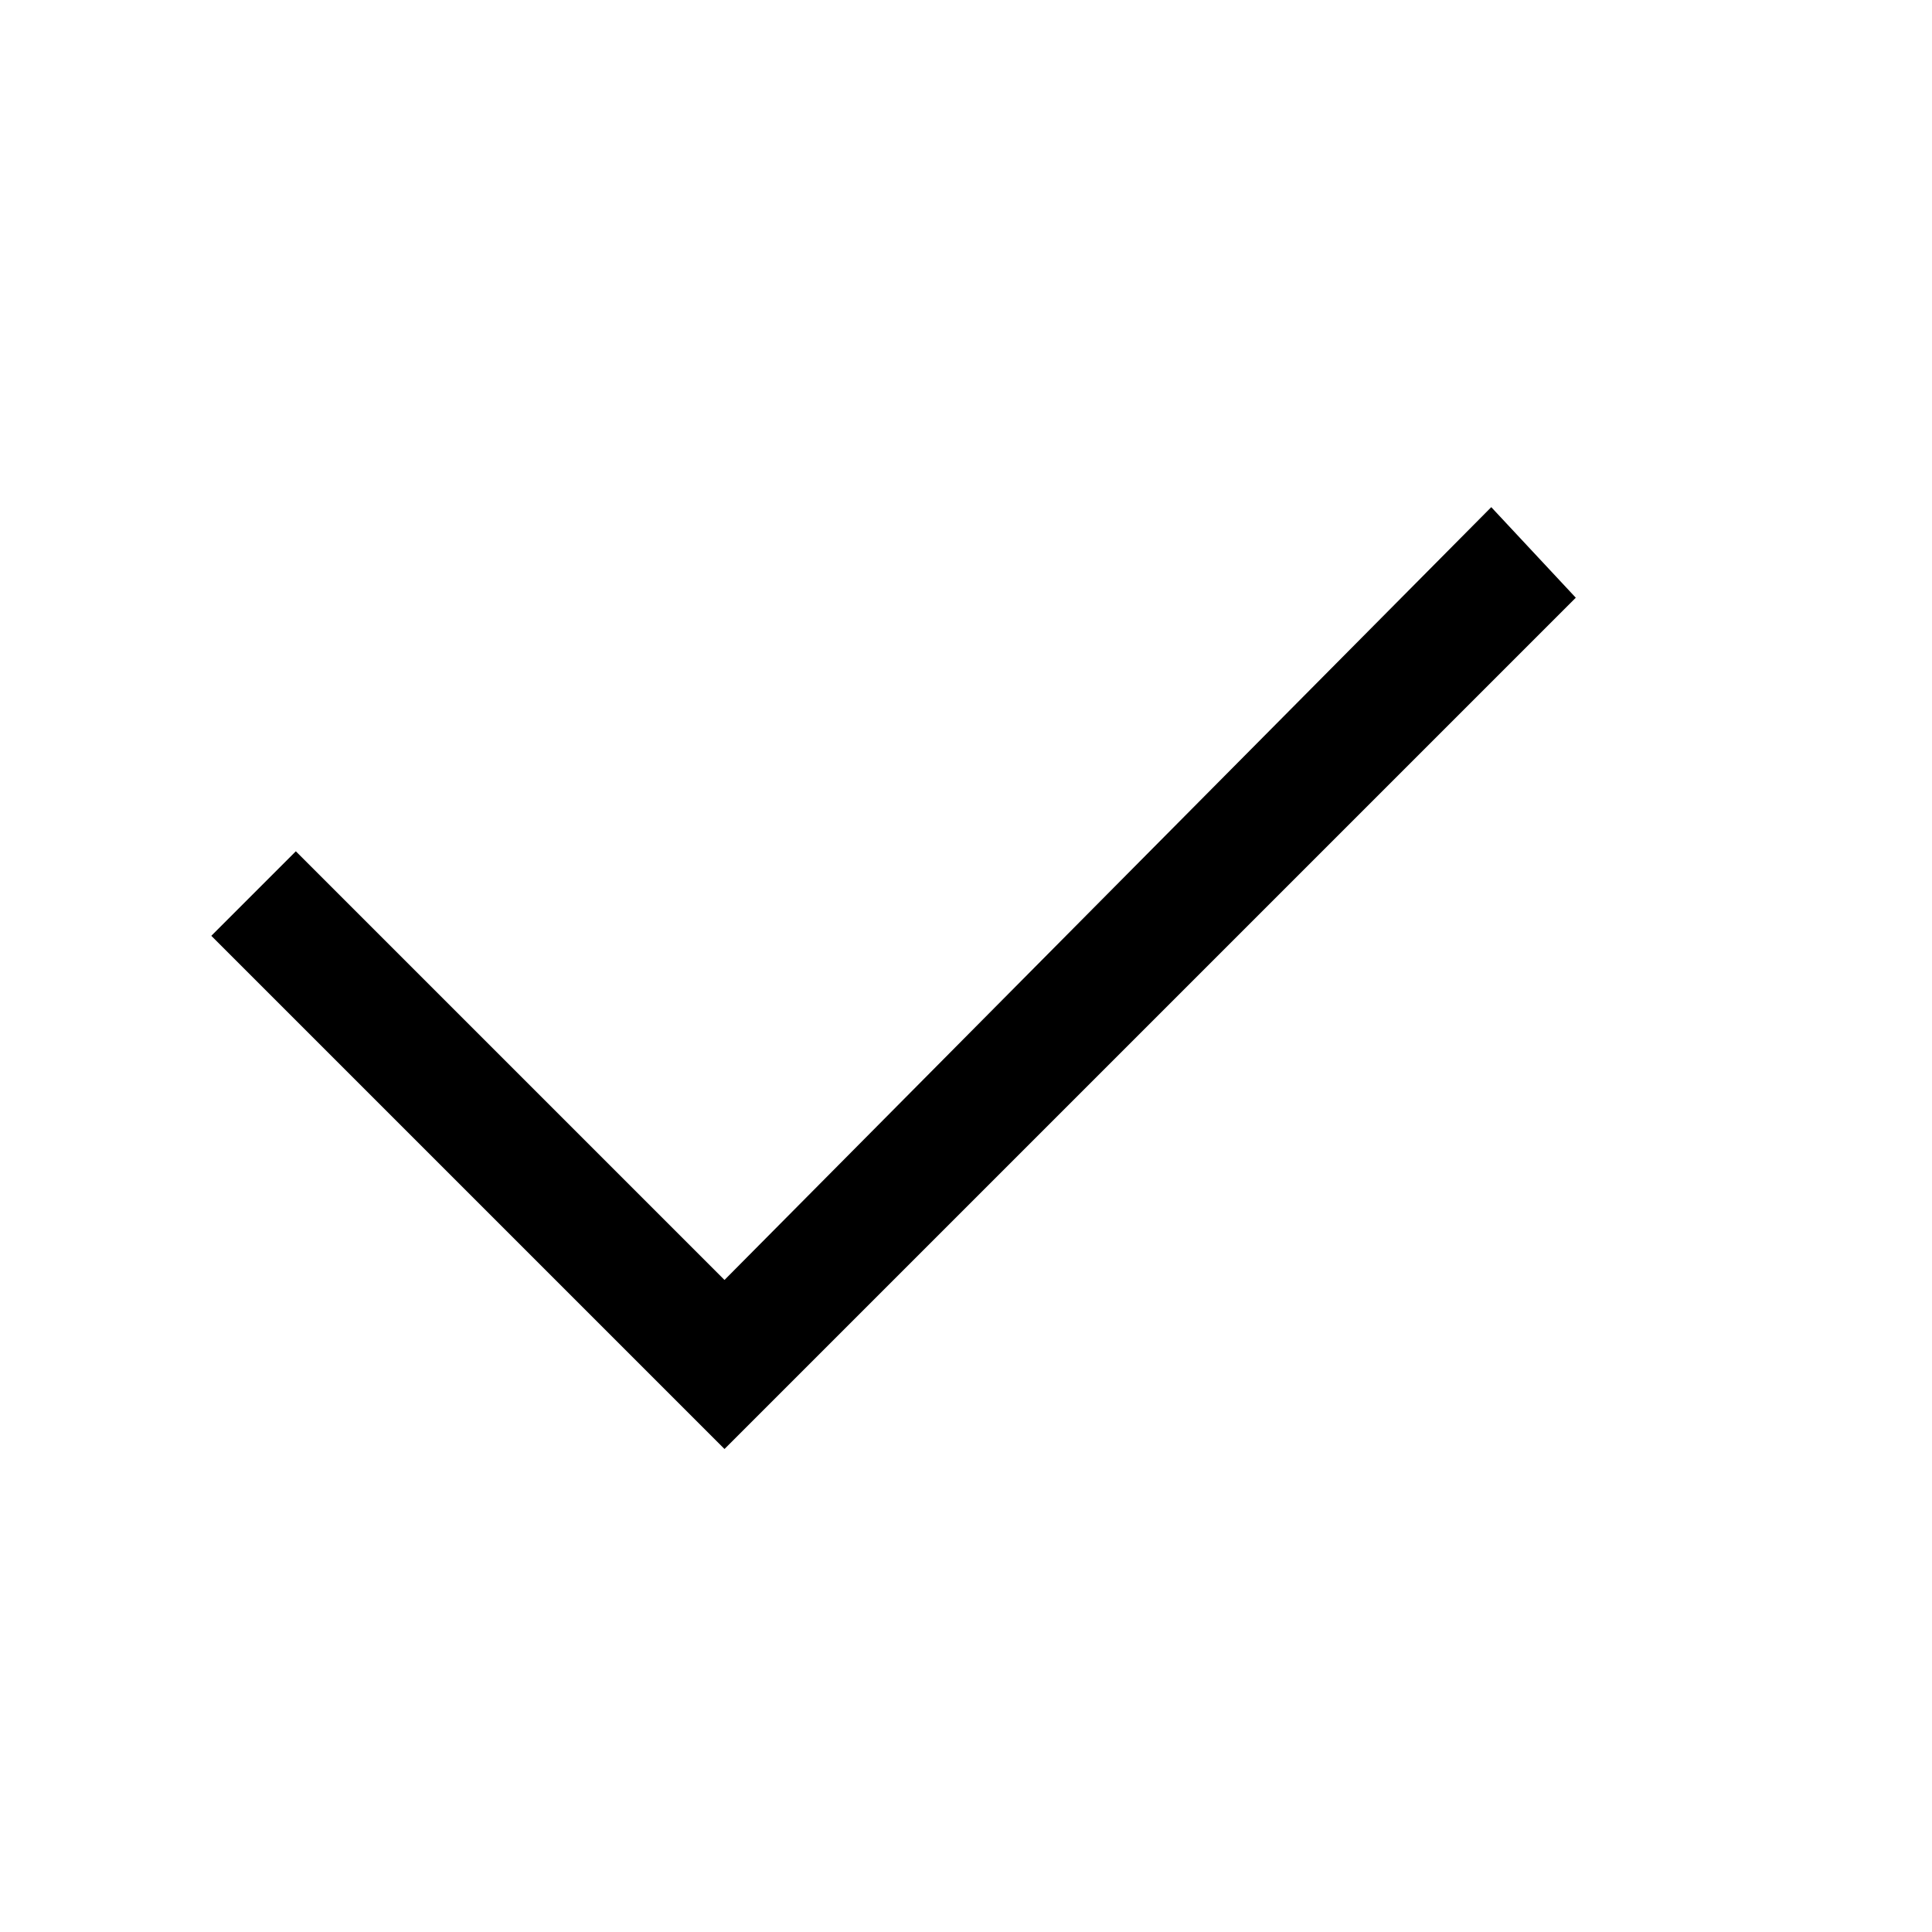
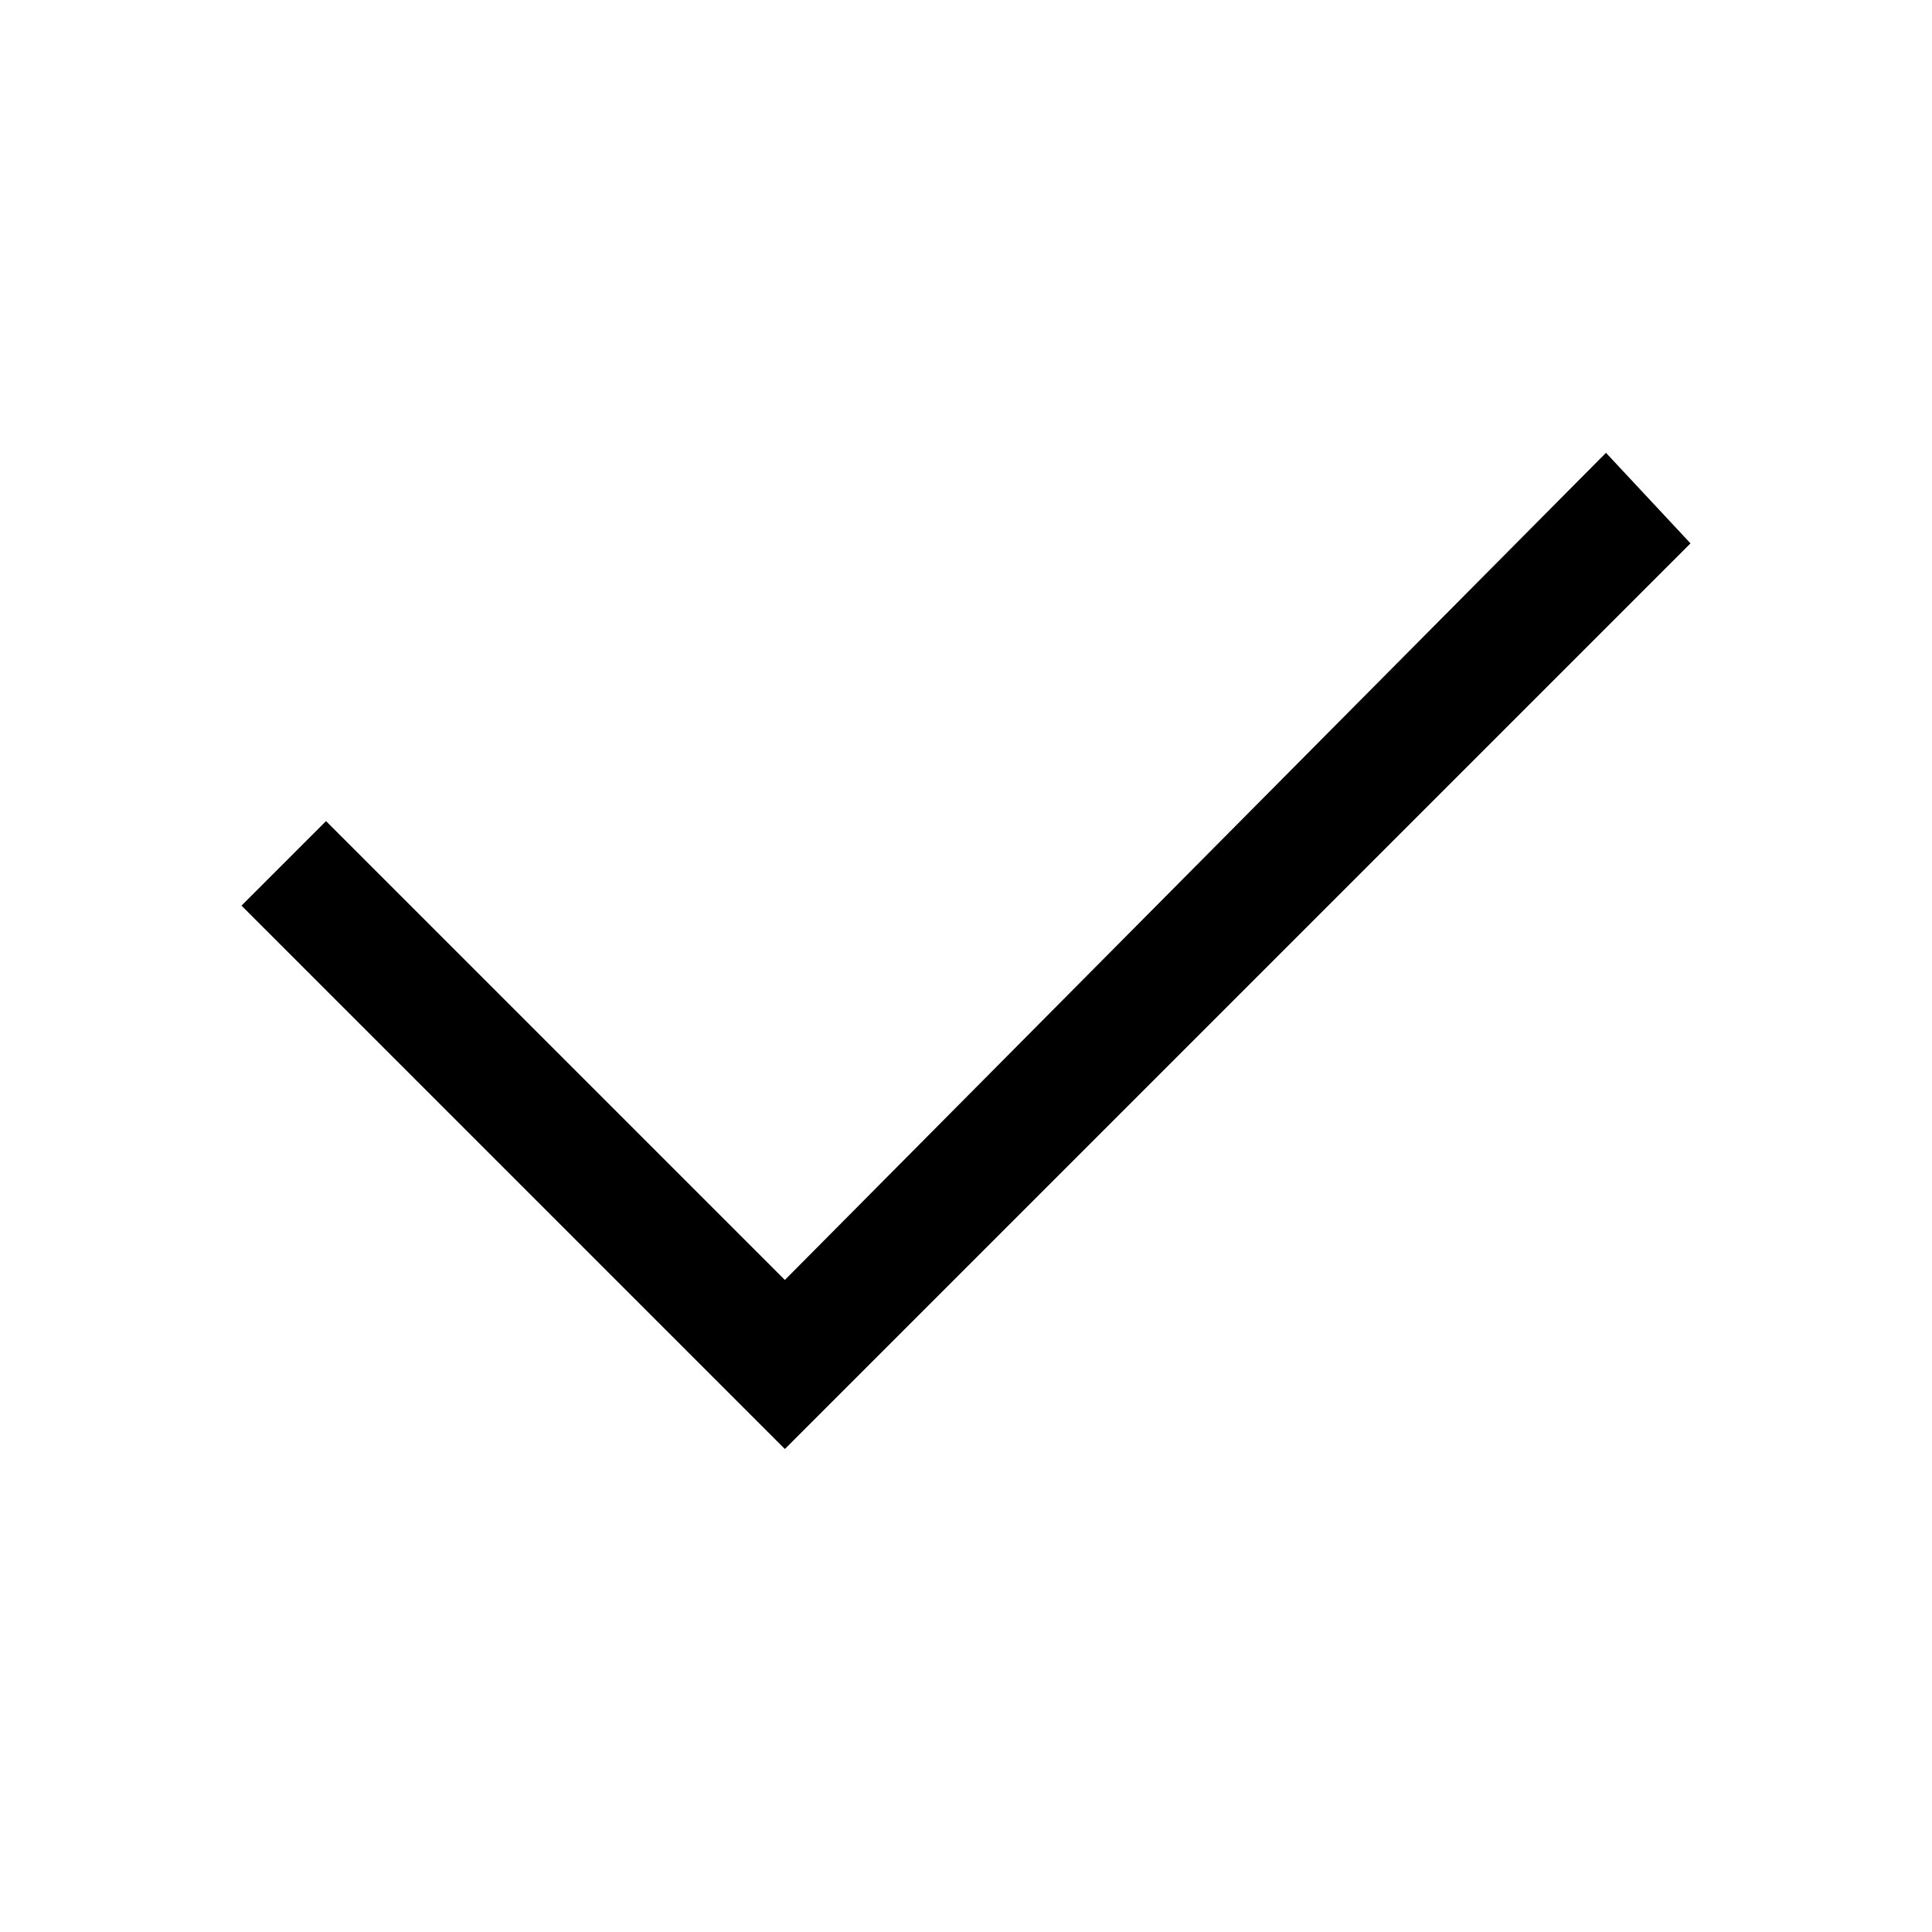
- <svg xmlns="http://www.w3.org/2000/svg" version="1.1" id="Layer_1" x="0px" y="0px" width="32px" height="32px" viewBox="0 0 32 32" style="enable-background:new 0 0 32 32;" xml:space="preserve">
-   <style type="text/css">
- 	.st0{fill:none;}
- </style>
-   <rect class="st0" width="32" height="32" />
-   <polygon points="12,21.2 4.9,14.1 3.5,15.5 10.6,22.6 12,24 26.1,9.9 24.7,8.4 " />
+ <svg xmlns="http://www.w3.org/2000/svg" id="Layer_1" data-name="Layer 1" width="32" height="32" viewBox="0 0 32 32">
+   <defs>
+     <style>
+       .cls-1 {
+         fill: none;
+       }
+     </style>
+   </defs>
+   <polygon points="13 21.2 5.4 13.6 4 15 13 24 28 9 26.6 7.5 13 21.2" />
+   <rect id="_Transparent_Rectangle_" data-name="&lt;Transparent Rectangle&gt;" class="cls-1" width="32" height="32" />
</svg>
